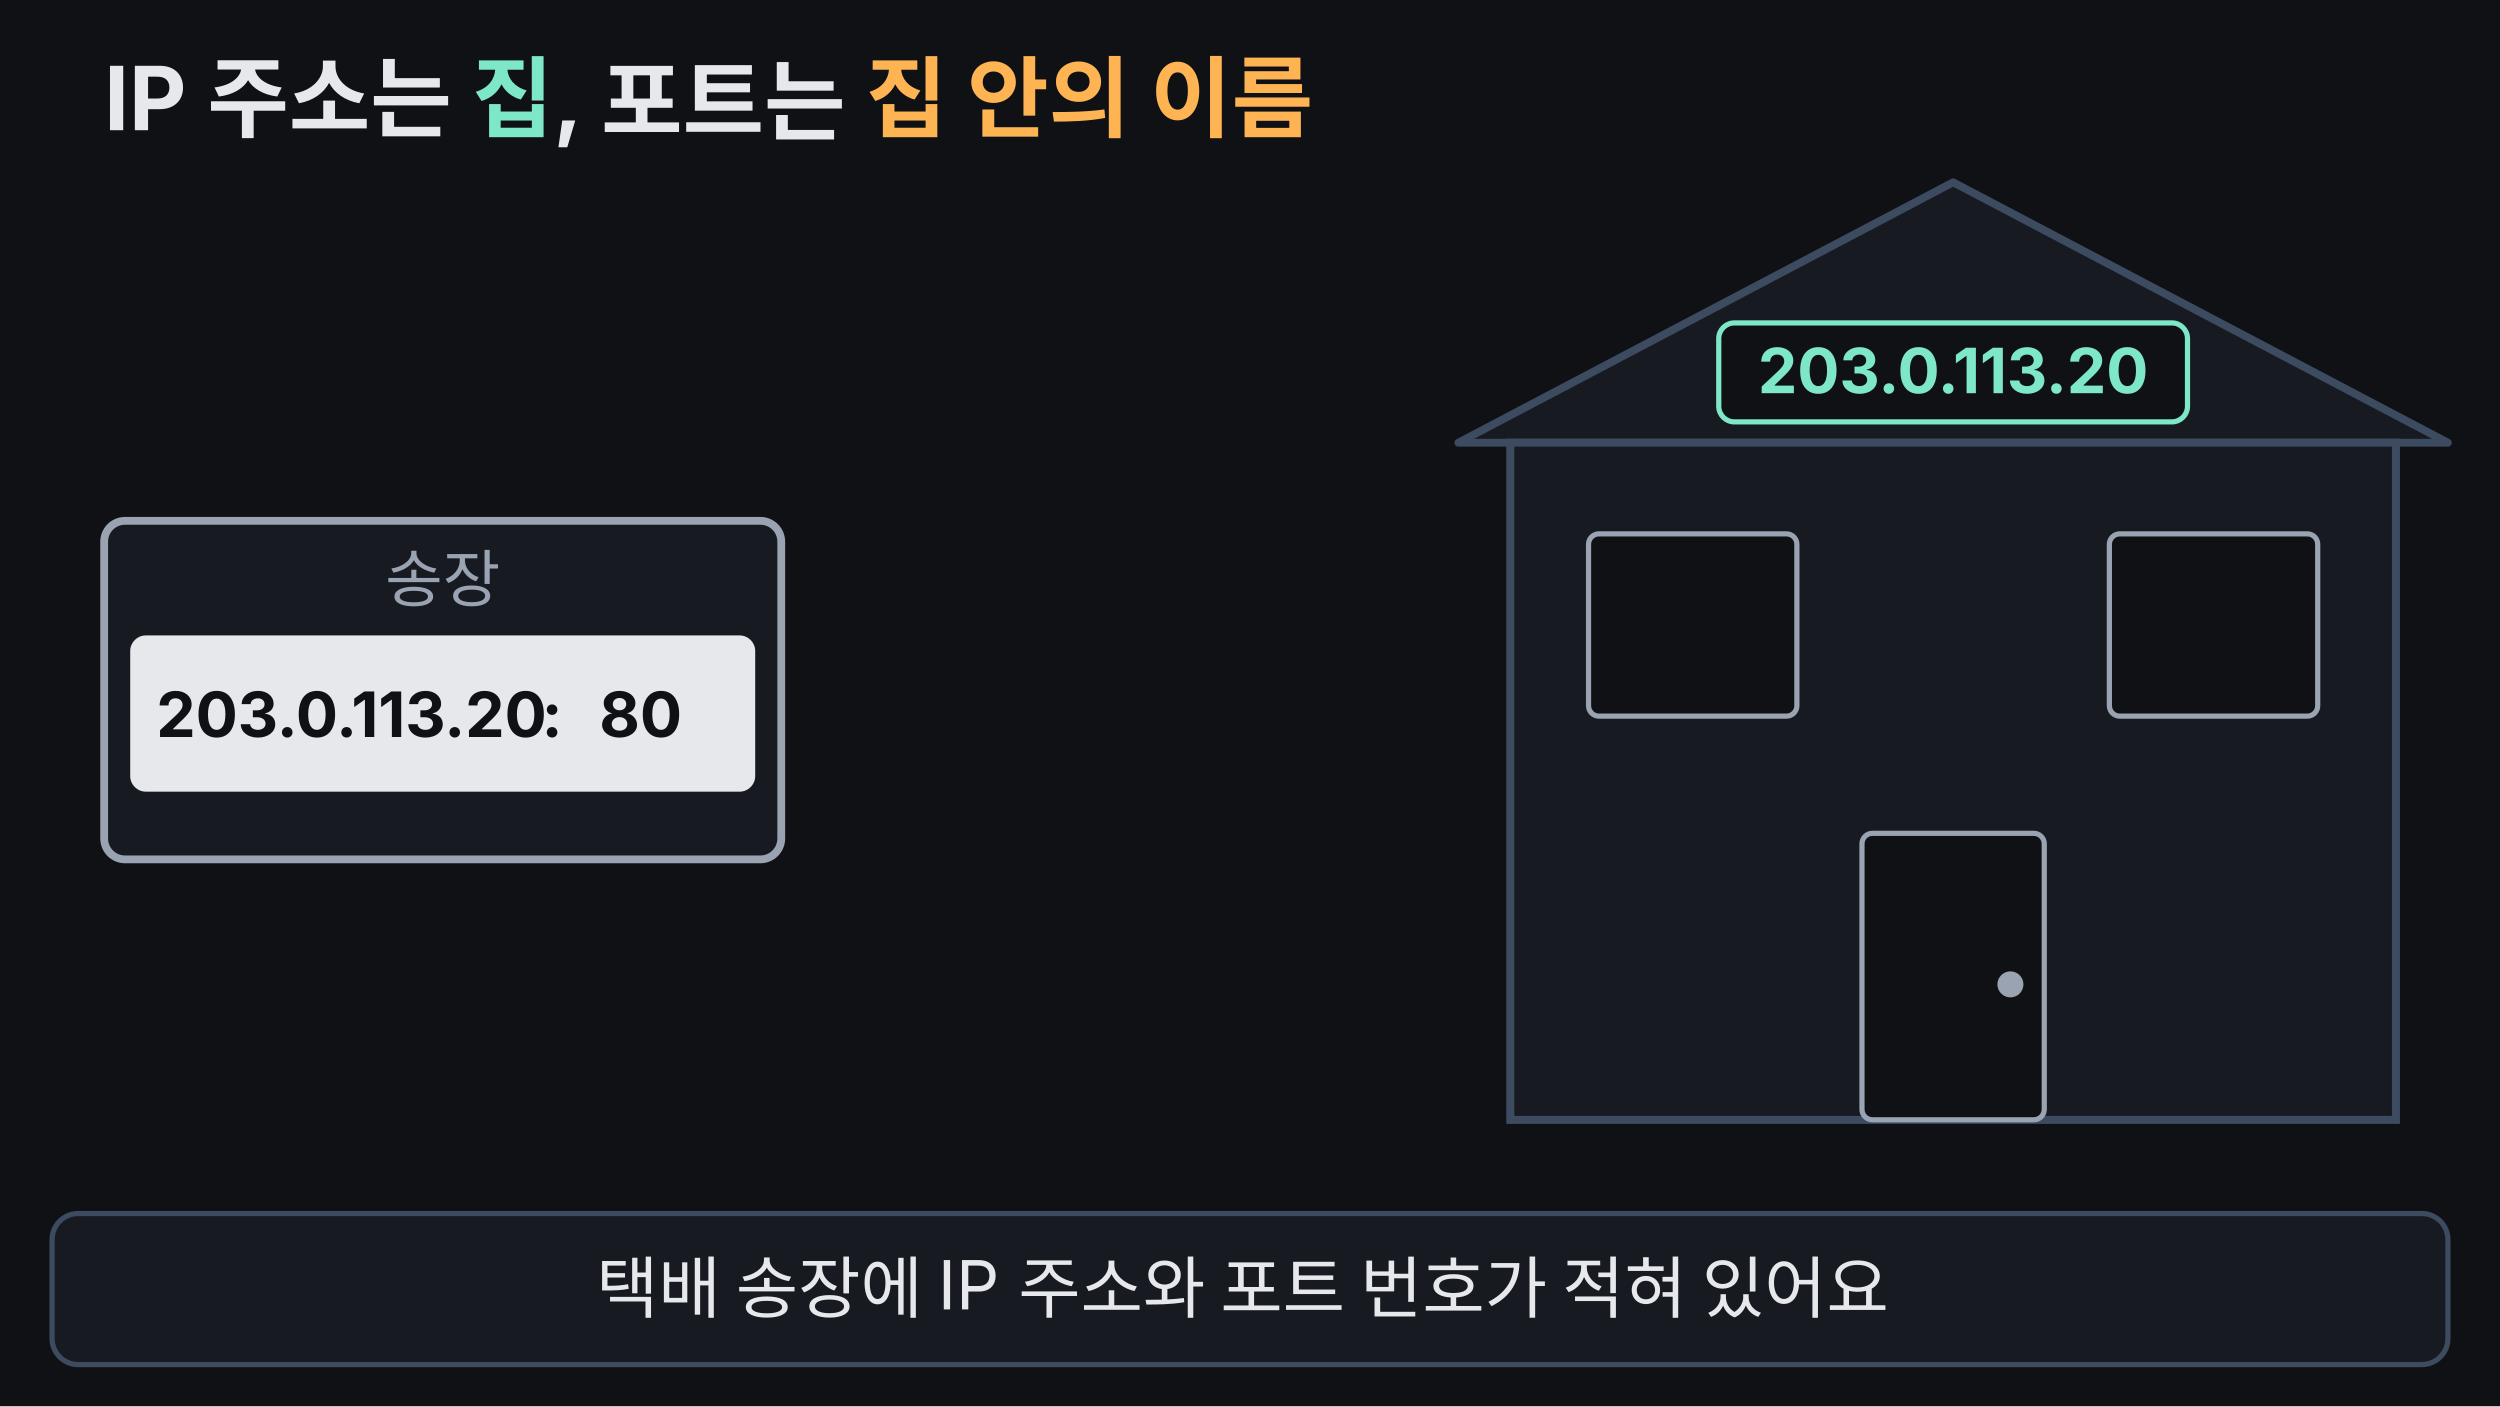
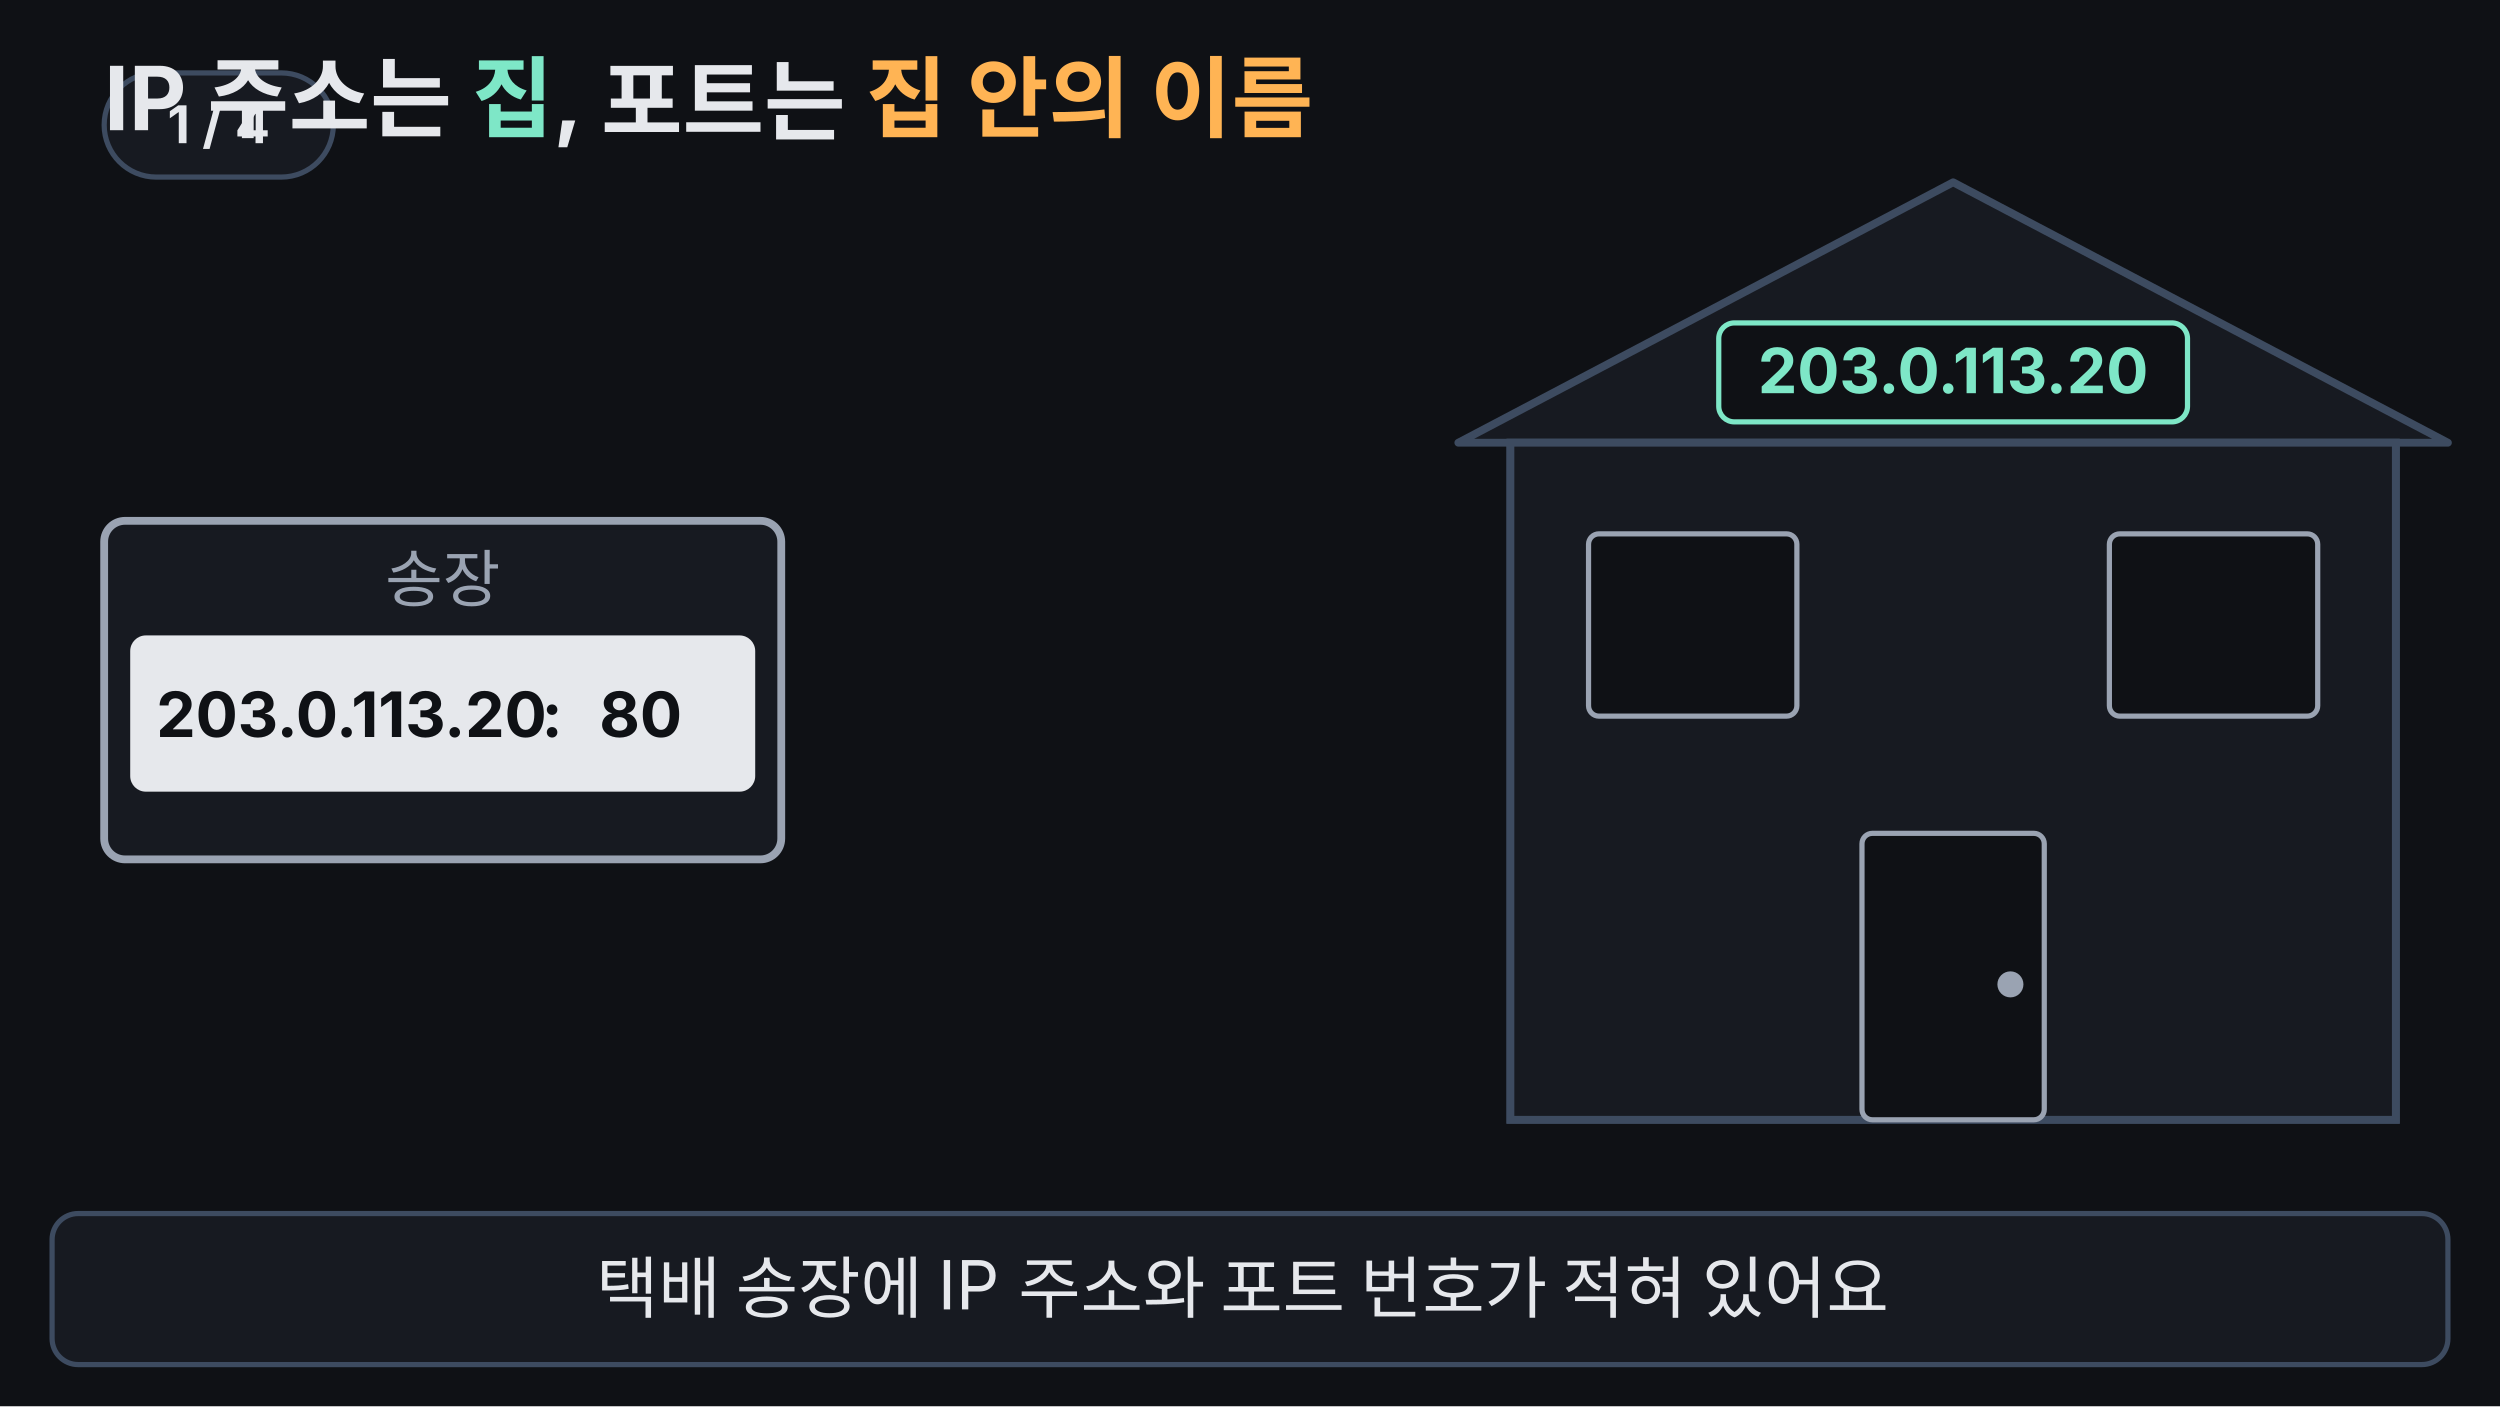
<svg xmlns="http://www.w3.org/2000/svg" viewBox="0 0 960 540" width="960" height="540" font-family="-apple-system,'Apple SD Gothic Neo','Segoe UI',sans-serif">
  <rect width="960" height="540" fill="#0f1115" />
+   <g aria-label="재생 단계">
+     <rect x="40" y="28" width="88" height="40" rx="20" fill="#171a21" stroke="#3d4b60" stroke-width="2" />
+     <text x="84" y="55" text-anchor="middle" font-size="20" font-weight="700" fill="#e6e8ec" opacity="1">1 / 4<animate attributeName="opacity" values="1;1;0;0" keyTimes="0;0.23;0.24;1" calcMode="discrete" dur="33.333s" repeatCount="indefinite" />
+     </text>
+     <text x="84" y="55" text-anchor="middle" font-size="20" font-weight="700" fill="#e6e8ec" opacity="0">2 / 4<animate attributeName="opacity" values="0;0;1;1;0;0" keyTimes="0;0.23;0.24;0.51;0.52;1" calcMode="discrete" dur="33.333s" repeatCount="indefinite" />
+     </text>
+     <text x="84" y="55" text-anchor="middle" font-size="20" font-weight="700" fill="#e6e8ec" opacity="0">3 / 4<animate attributeName="opacity" values="0;0;1;1;0;0" keyTimes="0;0.51;0.52;0.79;0.8;1" calcMode="discrete" dur="33.333s" repeatCount="indefinite" />
+     </text>
+     <text x="84" y="55" text-anchor="middle" font-size="20" font-weight="700" fill="#e6e8ec" opacity="0">4 / 4<animate attributeName="opacity" values="0;0;1;1" keyTimes="0;0.79;0.8;1" calcMode="discrete" dur="33.333s" repeatCount="indefinite" />
+     </text>
+   </g>
  <text x="40" y="50" font-size="34" font-weight="700" fill="#e6e8ec">IP 주소는 <tspan fill="#7ee7c7">집</tspan>, 포트는 <tspan fill="#ffb454">집 안의 이름</tspan>
  </text>
  <polygon points="560,170 750,70 940,170" fill="#171a21" stroke="#3d4b60" stroke-width="3" stroke-linejoin="round" />
  <rect x="660" y="124" width="180" height="38" rx="6" fill="#0f1115" stroke="#7ee7c7" stroke-width="2">
    <animate attributeName="stroke-width" dur="33.333s" repeatCount="indefinite" keyTimes="0;0.25;0.29;0.33;0.37;0.41;0.45;1" values="2;2;6;2;6;2;5;2" />
  </rect>
  <text x="750" y="151" text-anchor="middle" font-size="24" font-weight="700" fill="#7ee7c7">203.0.113.20</text>
  <rect x="580" y="170" width="340" height="260" fill="#0f1115" stroke="#3d4b60" stroke-width="3" />
  <g font-size="24" font-weight="700">
    <rect x="600" y="185" width="300" height="65" rx="8" fill="#171a21" stroke="#3d4b60" stroke-width="2" />
    <text x="618" y="226" fill="#9aa3b2">22번 · SSH</text>
    <rect x="600" y="265" width="300" height="65" rx="8" fill="#171a21" stroke="#3d4b60" stroke-width="2">
      <animate attributeName="stroke" dur="33.333s" repeatCount="indefinite" keyTimes="0;0.55;0.57;0.95;0.97;1" values="#3d4b60;#3d4b60;#ffb454;#ffb454;#3d4b60;#3d4b60" />
      <animate attributeName="stroke-width" dur="33.333s" repeatCount="indefinite" keyTimes="0;0.55;0.57;0.95;0.97;1" values="2;2;5;5;2;2" />
    </rect>
    <text x="618" y="306" fill="#e6e8ec">80번 · 웹 서버</text>
    <rect x="600" y="345" width="300" height="65" rx="8" fill="#171a21" stroke="#3d4b60" stroke-width="2" />
    <text x="618" y="386" fill="#9aa3b2">443번 · HTTPS</text>
  </g>
  <g>
    <animate attributeName="opacity" dur="33.333s" repeatCount="indefinite" keyTimes="0;0.5;0.54;0.96;0.99;1" values="1;1;0;0;1;1" />
    <rect x="580" y="170" width="340" height="260" fill="#171a21" stroke="#3d4b60" stroke-width="3" />
    <rect x="610" y="205" width="80" height="70" rx="4" fill="#0f1115" stroke="#9aa3b2" stroke-width="2" />
    <rect x="810" y="205" width="80" height="70" rx="4" fill="#0f1115" stroke="#9aa3b2" stroke-width="2" />
    <rect x="715" y="320" width="70" height="110" rx="4" fill="#0f1115" stroke="#9aa3b2" stroke-width="2" />
    <circle cx="772" cy="378" r="5" fill="#9aa3b2" />
  </g>
  <g fill="none" stroke="#ffb454" stroke-width="4" opacity="0">
    <animate attributeName="opacity" dur="33.333s" repeatCount="indefinite" keyTimes="0;0.55;0.56;0.79;0.81;1" values="0;0;1;1;0;0" />
    <path d="M440,374 C520,374 520,297 588,297" stroke-dasharray="200" stroke-dashoffset="200">
      <animate attributeName="stroke-dashoffset" dur="33.333s" repeatCount="indefinite" keyTimes="0;0.56;0.64;1" values="200;200;0;0" />
    </path>
    <polygon points="598,297 584,288 584,306" fill="#ffb454" stroke="none" opacity="0">
      <animate attributeName="opacity" dur="33.333s" repeatCount="indefinite" keyTimes="0;0.63;0.64;1" values="0;0;1;1" />
    </polygon>
  </g>
  <g transform="translate(40,200)">
    <animateTransform attributeName="transform" type="translate" dur="33.333s" repeatCount="indefinite" keyTimes="0;0.2;0.48;0.8;0.9;0.97;0.971;1" values="40,200;40,200;200,300;200,300;818,280;818,280;40,200;40,200" />
    <animate attributeName="opacity" dur="33.333s" repeatCount="indefinite" keyTimes="0;0.94;0.96;0.975;1" values="1;1;0;0;1" />
    <g>
      <animateTransform attributeName="transform" type="scale" dur="33.333s" repeatCount="indefinite" keyTimes="0;0.8;0.9;0.97;0.971;1" values="1;1;0.28;0.28;1;1" />
      <rect x="0" y="0" width="260" height="130" rx="8" fill="#171a21" stroke="#9aa3b2" stroke-width="3" />
      <text x="130" y="31" text-anchor="middle" font-size="24" fill="#9aa3b2">송장</text>
      <rect x="10" y="44" width="240" height="60" rx="6" fill="#e6e8ec" />
      <rect x="14" y="50" width="152" height="48" rx="5" fill="#7ee7c7" opacity="0">
        <animate attributeName="opacity" dur="33.333s" repeatCount="indefinite" keyTimes="0;0.25;0.29;0.33;0.37;0.41;0.45;0.5;1" values="0;0;1;0.2;1;0.2;1;0;0" />
      </rect>
      <rect x="184" y="50" width="44" height="48" rx="5" fill="#ffb454" opacity="0">
        <animate attributeName="opacity" dur="33.333s" repeatCount="indefinite" keyTimes="0;0.52;0.55;0.59;0.63;0.67;0.71;0.95;0.97;1" values="0;0;1;0.2;1;0.2;1;1;0;0" />
      </rect>
      <text x="20" y="83" font-size="24" font-weight="700" fill="#0f1115">203.0.113.20</text>
      <text x="172" y="83" text-anchor="middle" font-size="24" font-weight="700" fill="#0f1115">:</text>
      <text x="206" y="83" text-anchor="middle" font-size="24" font-weight="700" fill="#0f1115">80</text>
    </g>
  </g>
  <g opacity="0">
    <animate attributeName="opacity" dur="33.333s" repeatCount="indefinite" keyTimes="0;0.78;0.8;0.95;0.97;1" values="0;0;1;1;0;0" />
    <rect x="30" y="90" width="520" height="80" rx="12" fill="#171a21" stroke="#7ee7c7" stroke-width="3" />
    <text x="290" y="140" text-anchor="middle" font-size="28" font-weight="700" fill="#e6e8ec">
      <tspan fill="#7ee7c7">IP로 집 찾기</tspan> → <tspan fill="#ffb454">포트로 프로세스 찾기</tspan>
    </text>
  </g>
  <rect x="20" y="466" width="920" height="58" rx="10" fill="#171a21" stroke="#3d4b60" stroke-width="2" />
  <g font-size="26" text-anchor="middle" fill="#e6e8ec">
    <text x="480" y="504">택배 송장에 IP 주소와 포트 번호가 적혀 있어요
      <animate attributeName="opacity" dur="33.333s" repeatCount="indefinite" keyTimes="0;0.22;0.24;0.97;0.99;1" values="1;1;0;0;1;1" />
    </text>
    <text x="480" y="504" opacity="0">IP 주소 203.0.113.20이 집(호스트)을 찾아요
      <animate attributeName="opacity" dur="33.333s" repeatCount="indefinite" keyTimes="0;0.23;0.25;0.5;0.52;1" values="0;0;1;1;0;0" />
    </text>
    <text x="480" y="504" opacity="0">포트 번호 80이 집 안의 수신 프로세스를 골라요
      <animate attributeName="opacity" dur="33.333s" repeatCount="indefinite" keyTimes="0;0.51;0.53;0.78;0.8;1" values="0;0;1;1;0;0" />
    </text>
    <text x="480" y="504" opacity="0">상자가 80번 방, 웹 서버에게 전달됐어요
      <animate attributeName="opacity" dur="33.333s" repeatCount="indefinite" keyTimes="0;0.79;0.81;0.96;0.98;1" values="0;0;1;1;0;0" />
    </text>
  </g>
</svg>
